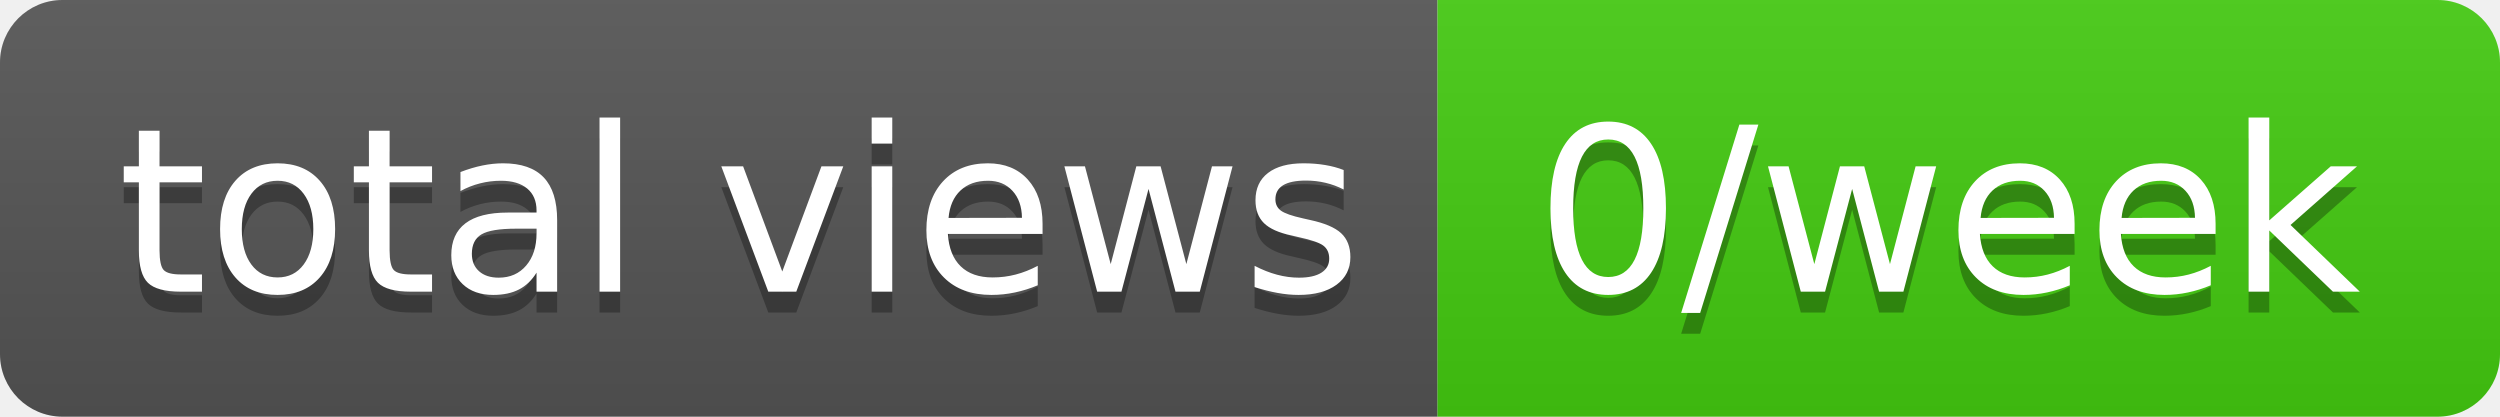
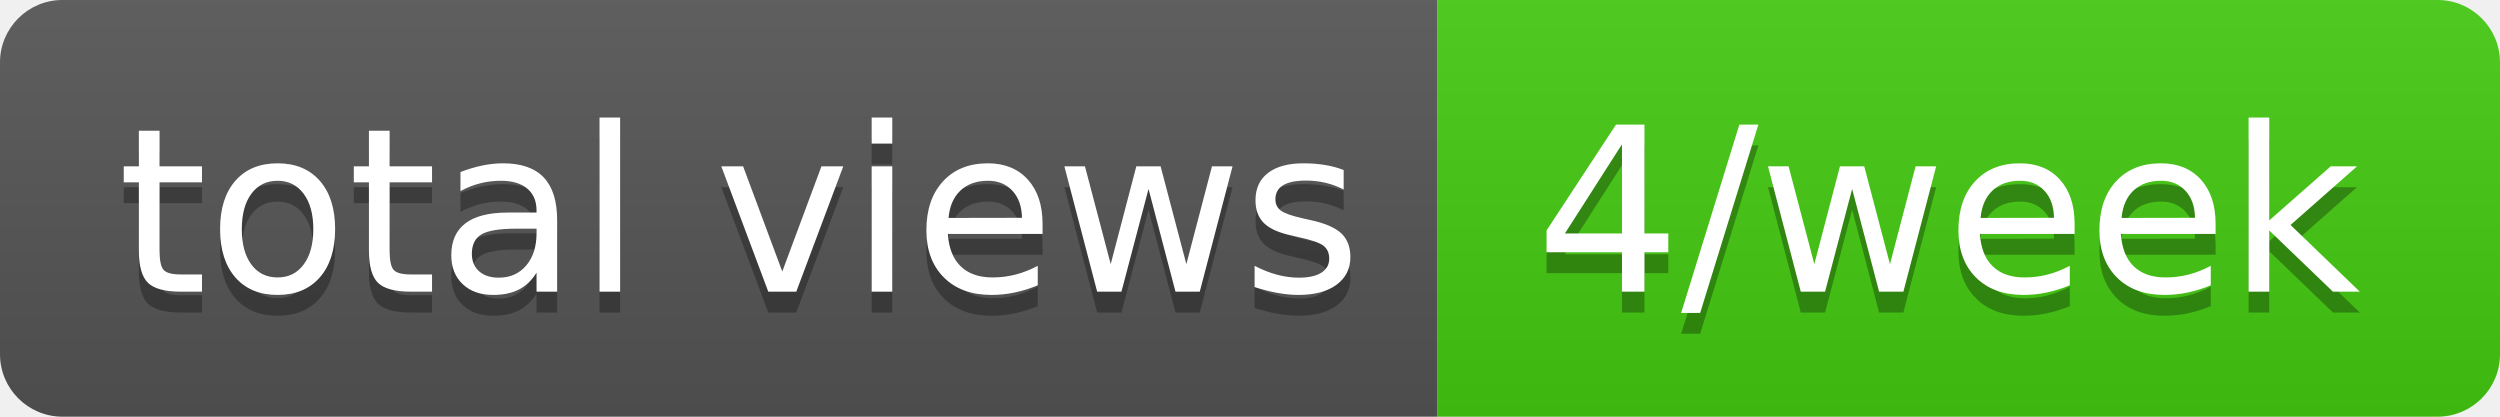
- <svg xmlns="http://www.w3.org/2000/svg" width="120" height="20" role="img" aria-label="total views: 0/week">
+ <svg xmlns="http://www.w3.org/2000/svg" width="120" height="20" role="img" aria-label="total views: 4/week">
  <linearGradient id="s" x2="0" y2="100%">
    <stop offset="0" stop-color="#bbb" stop-opacity=".1" />
    <stop offset="1" stop-opacity=".1" />
  </linearGradient>
  <clipPath id="r">
    <rect width="120" height="20" rx="3" fill="#fff" />
  </clipPath>
  <g clip-path="url(#r)">
    <rect width="69" height="20" fill="#555" />
    <rect x="69" width="51" height="20" fill="#4c1" />
    <rect width="120" height="20" fill="url(#s)" />
  </g>
  <g fill="#fff" text-anchor="middle" font-family="Verdana,Geneva,DejaVu Sans,sans-serif" text-rendering="geometricPrecision" font-size="110">
    <text aria-hidden="true" x="355" y="150" fill="#010101" fill-opacity=".3" transform="scale(.1)" textLength="590">total views</text>
    <text x="355" y="140" transform="scale(.1)" fill="#fff" textLength="590">total views</text>
-     <text aria-hidden="true" x="935" y="150" fill="#010101" fill-opacity=".3" transform="scale(.1)" textLength="410">0/week</text>
-     <text x="935" y="140" transform="scale(.1)" fill="#fff" textLength="410">0/week</text>
+     <text aria-hidden="true" x="935" y="150" fill="#010101" fill-opacity=".3" transform="scale(.1)" textLength="410">4/week</text>
+     <text x="935" y="140" transform="scale(.1)" fill="#fff" textLength="410">4/week</text>
  </g>
</svg>
